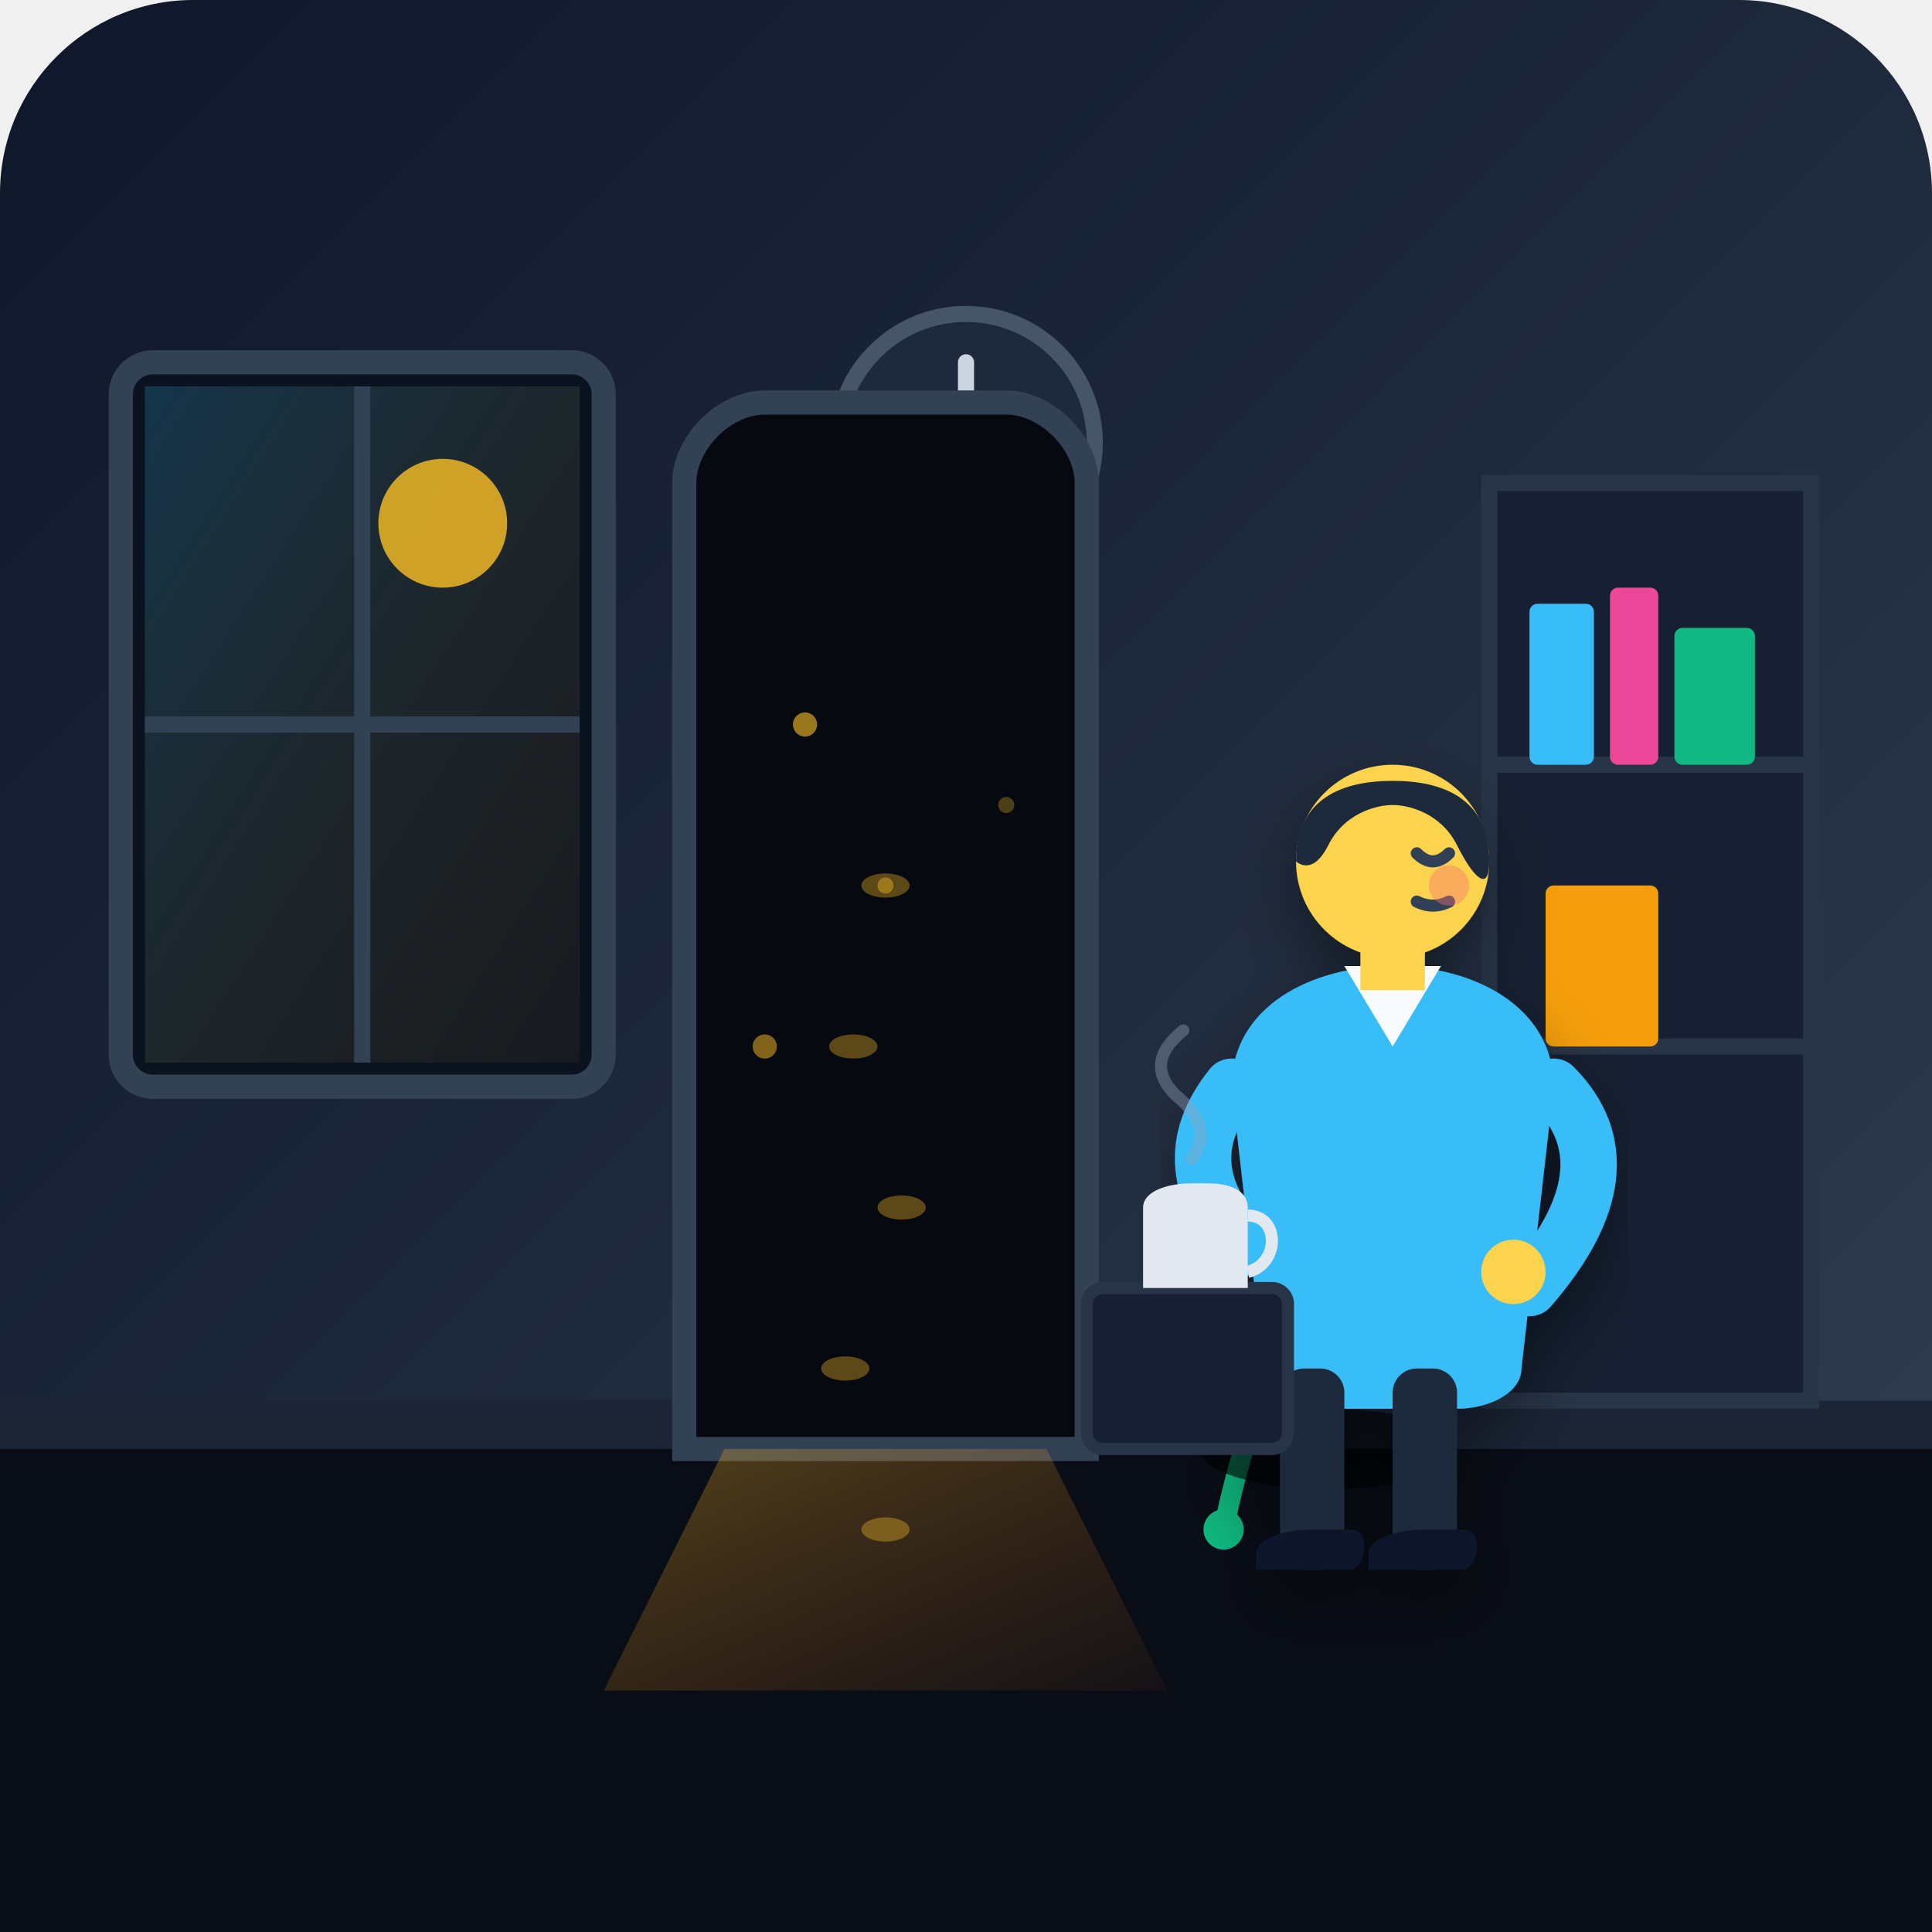
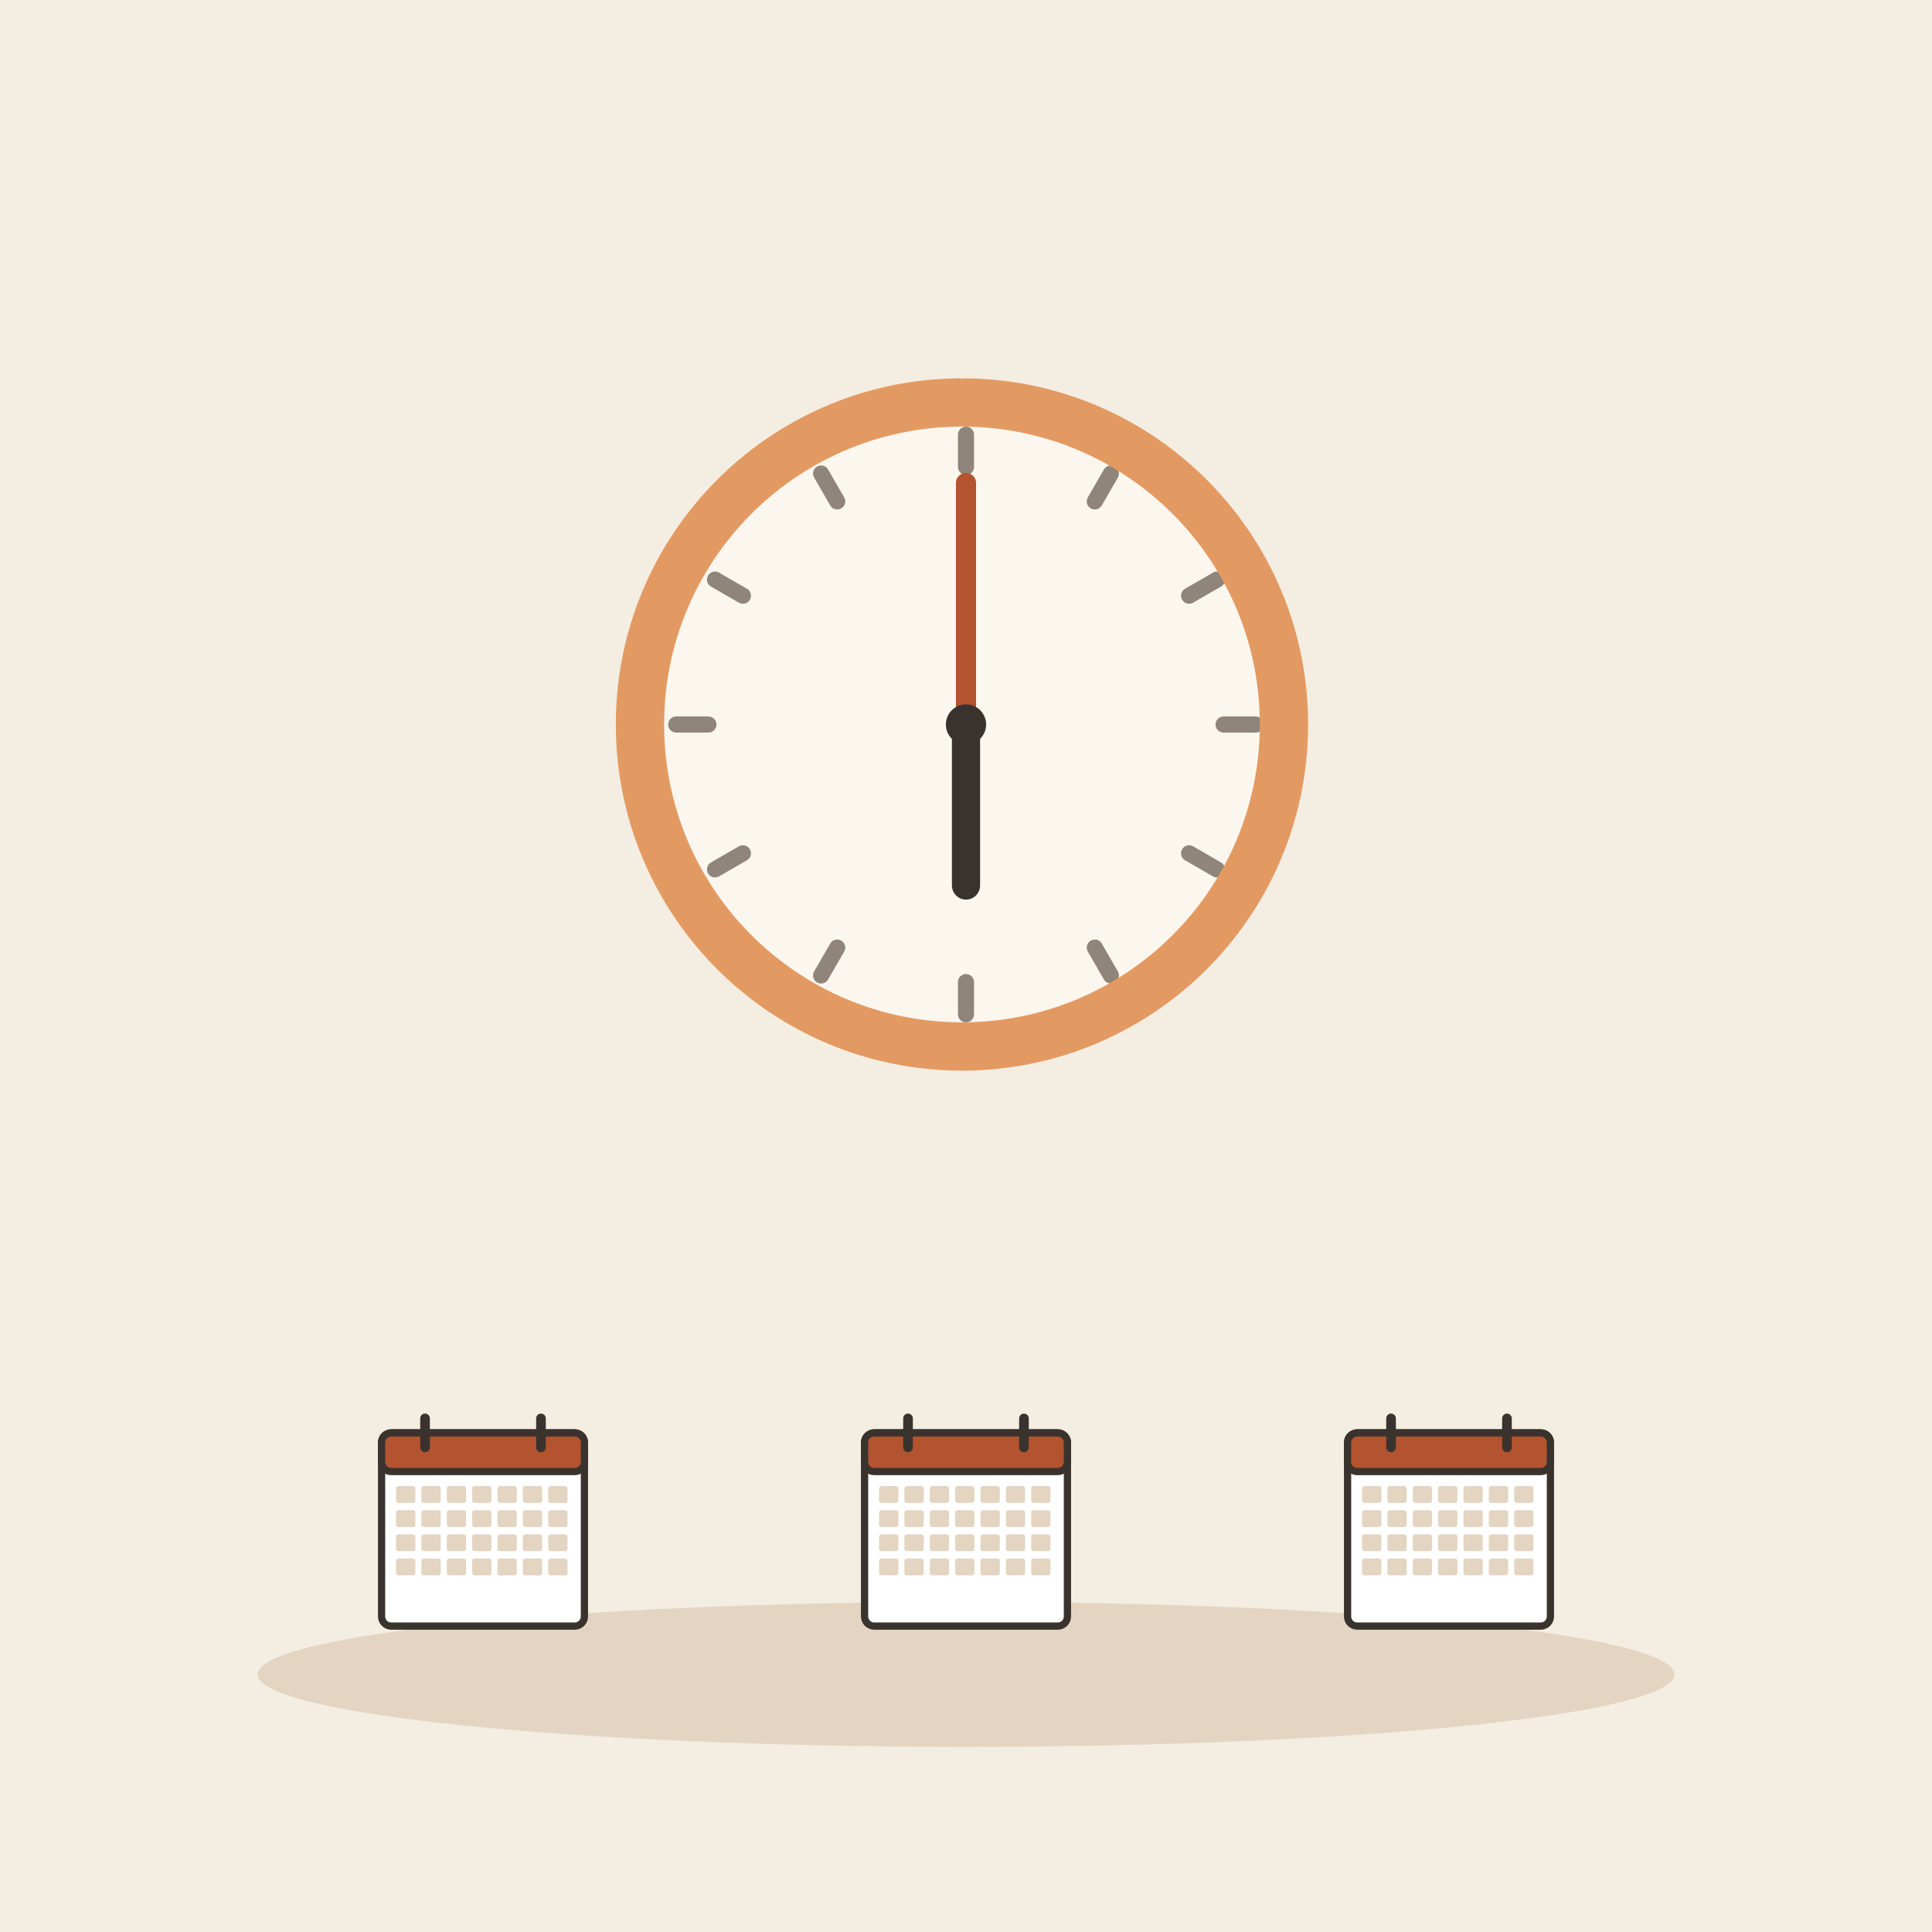
- <svg xmlns="http://www.w3.org/2000/svg" viewBox="0 0 240 240" width="100%" height="100%">
-   <defs>
-     <linearGradient id="bg-grad" x1="0%" y1="0%" x2="100%" y2="100%">
-       <stop offset="0%" stop-color="#0f172a" />
-       <stop offset="50%" stop-color="#1e293b" />
-       <stop offset="100%" stop-color="#334155" />
-     </linearGradient>
-     <linearGradient id="window-glow" x1="0%" y1="0%" x2="100%" y2="100%">
-       <stop offset="0%" stop-color="#38bdf8" stop-opacity="0.2" />
-       <stop offset="100%" stop-color="#f59e0b" stop-opacity="0.05" />
-     </linearGradient>
-     <linearGradient id="door-light" x1="0%" y1="0%" x2="100%" y2="100%">
-       <stop offset="0%" stop-color="#fbbf24" stop-opacity="0.3" />
-       <stop offset="100%" stop-color="#f97316" stop-opacity="0.05" />
-     </linearGradient>
-     <filter id="soft-shadow">
-       <feDropShadow dx="0" dy="4" stdDeviation="4" flood-color="#000" flood-opacity="0.4" />
-     </filter>
-   </defs>
-   <rect width="240" height="240" rx="24" fill="url(#bg-grad)" />
-   <polygon points="0,180 240,180 240,240 0,240" fill="#090d16" />
-   <rect x="0" y="174" width="240" height="6" fill="#1b2536" />
-   <rect x="15" y="45" width="60" height="90" rx="4" fill="#0b1320" stroke="#334155" stroke-width="3" />
-   <rect x="18" y="48" width="54" height="84" fill="url(#window-glow)" />
-   <line x1="45" y1="48" x2="45" y2="132" stroke="#334155" stroke-width="2" />
-   <line x1="18" y1="90" x2="72" y2="90" stroke="#334155" stroke-width="2" />
-   <circle cx="55" cy="65" r="8" fill="#fbbf24" opacity="0.8" />
-   <circle cx="120" cy="55" r="16" fill="#1e293b" stroke="#475569" stroke-width="2" />
-   <circle cx="120" cy="55" r="2" fill="#94a3b8" />
-   <line x1="120" y1="55" x2="120" y2="45" stroke="#cbd5e1" stroke-width="2" stroke-linecap="round" />
-   <line x1="120" y1="55" x2="128" y2="58" stroke="#cbd5e1" stroke-width="1.5" stroke-linecap="round" />
-   <rect x="185" y="60" width="40" height="114" fill="#162032" stroke="#283548" stroke-width="2" />
-   <line x1="185" y1="95" x2="225" y2="95" stroke="#283548" stroke-width="2" />
-   <line x1="185" y1="130" x2="225" y2="130" stroke="#283548" stroke-width="2" />
-   <rect x="190" y="75" width="8" height="20" fill="#38bdf8" rx="1" />
-   <rect x="200" y="73" width="6" height="22" fill="#ec4899" rx="1" />
-   <rect x="208" y="78" width="10" height="17" fill="#10b981" rx="1" />
-   <rect x="192" y="110" width="14" height="20" fill="#f59e0b" rx="1" />
-   <path d="M 85,180 L 85,60 C 85,55 90,50 95,50 L 125,50 C 130,50 135,55 135,60 L 135,180 Z" fill="#060910" stroke="#334155" stroke-width="3" />
-   <polygon points="90,180 130,180 145,210 75,210" fill="url(#door-light)" />
-   <circle cx="100" cy="90" r="1.5" fill="#fbbf24" opacity="0.6" />
-   <circle cx="110" cy="110" r="1" fill="#fbbf24" opacity="0.4" />
-   <circle cx="95" cy="130" r="1.5" fill="#fbbf24" opacity="0.5" />
-   <circle cx="125" cy="100" r="1" fill="#fbbf24" opacity="0.3" />
-   <rect x="155" y="140" width="18" height="40" fill="#1e293b" rx="2" />
-   <path d="M 152,140 C 152,135 176,135 176,140 Z" fill="#334155" />
-   <path d="M 158,140 L 160,158 C 160,160 170,160 172,158 L 174,140 Z" fill="#fb923c" />
-   <path d="M 163,158 Q 155,175 152,190" fill="none" stroke="#10b981" stroke-width="2.5" stroke-linecap="round" />
-   <path d="M 169,158 Q 175,170 178,185" fill="none" stroke="#059669" stroke-width="2" stroke-linecap="round" />
-   <circle cx="152" cy="190" r="2.5" fill="#10b981" />
-   <circle cx="178" cy="185" r="2" fill="#059669" />
-   <g transform="translate(155, 95)" filter="url(#soft-shadow)">
-     <ellipse cx="10" cy="85" rx="16" ry="5" fill="#000" opacity="0.6" />
-     <path d="M -2,40 C -2,30 8,25 18,25 C 28,25 38,30 38,40 L 34,75 C 34,78 30,80 26,80 L 10,80 C 6,80 2,78 2,75 Z" fill="#38bdf8" />
-     <polygon points="12,25 24,25 18,35" fill="#f8fafc" />
-     <rect x="4" y="75" width="8" height="25" fill="#1e293b" rx="3" />
-     <rect x="18" y="75" width="8" height="25" fill="#1e293b" rx="3" />
-     <path d="M 1,98 C 1,96 5,95 8,95 L 13,95 C 15,95 15,99 13,100 L 1,100 Z" fill="#0f172a" />
-     <path d="M 15,98 C 15,96 19,95 22,95 L 27,95 C 29,95 29,99 27,100 L 15,100 Z" fill="#0f172a" />
-     <path d="M -2,40 Q -10,50 0,60" fill="none" stroke="#38bdf8" stroke-width="7" stroke-linecap="round" />
-     <path d="M 38,40 Q 48,50 35,65" fill="none" stroke="#38bdf8" stroke-width="7" stroke-linecap="round" />
-     <circle cx="33" cy="63" r="4" fill="#fcd34d" />
-     <rect x="14" y="18" width="8" height="10" fill="#fcd34d" />
-     <circle cx="18" cy="12" r="12" fill="#fcd34d" />
-     <path d="M 6,12 C 6,4 12,2 18,2 C 24,2 30,4 30,12 C 30,16 28,14 26,10 C 24,6 20,5 18,5 C 16,5 12,6 10,10 C 8,14 6,12 6,12 Z" fill="#1e293b" />
-     <path d="M 21,11 Q 23,13 25,11" fill="none" stroke="#334155" stroke-width="1.5" stroke-linecap="round" />
-     <path d="M 21,17 Q 23,18 25,17" fill="none" stroke="#334155" stroke-width="1.5" stroke-linecap="round" />
-     <circle cx="25" cy="15" r="2.5" fill="#f87171" opacity="0.4" />
+ <svg xmlns="http://www.w3.org/2000/svg" viewBox="0 0 240 240" data-style="editorial">
+   <rect width="240" height="240" fill="#F4EDE2" />
+   <ellipse cx="120" cy="208" rx="88" ry="9" fill="#E3D5C1" />
+   <circle cx="120" cy="90" r="40" fill="#FBF6EE" stroke="#3A332D" stroke-width="3" stroke-linecap="round" stroke-linejoin="round" />
+   <path d="M156 90L152 90" stroke="#8F857A" stroke-width="2" stroke-linecap="round" fill="none" />
+   <path d="M151.177 108L147.713 106" stroke="#8F857A" stroke-width="2" stroke-linecap="round" fill="none" />
+   <path d="M138 121.177L136 117.713" stroke="#8F857A" stroke-width="2" stroke-linecap="round" fill="none" />
+   <path d="M120 126L120 122" stroke="#8F857A" stroke-width="2" stroke-linecap="round" fill="none" />
+   <path d="M102 121.177L104 117.713" stroke="#8F857A" stroke-width="2" stroke-linecap="round" fill="none" />
+   <path d="M88.823 108L92.287 106" stroke="#8F857A" stroke-width="2" stroke-linecap="round" fill="none" />
+   <path d="M84 90L88 90" stroke="#8F857A" stroke-width="2" stroke-linecap="round" fill="none" />
+   <path d="M88.823 72L92.287 74" stroke="#8F857A" stroke-width="2" stroke-linecap="round" fill="none" />
+   <path d="M102 58.823L104 62.287" stroke="#8F857A" stroke-width="2" stroke-linecap="round" fill="none" />
+   <path d="M120 54L120 58" stroke="#8F857A" stroke-width="2" stroke-linecap="round" fill="none" />
+   <path d="M138 58.823L136 62.287" stroke="#8F857A" stroke-width="2" stroke-linecap="round" fill="none" />
+   <path d="M151.177 72L147.713 74" stroke="#8F857A" stroke-width="2" stroke-linecap="round" fill="none" />
+   <path d="M120 90L120 110" stroke="#3A332D" stroke-width="3.5" stroke-linecap="round" fill="none" />
+   <path d="M120 90L120 60" stroke="#B4532F" stroke-width="2.5" stroke-linecap="round" fill="none" />
+   <circle cx="120" cy="90" r="2.5" fill="#3A332D" />
+   <path d="M120 50A40 40 0 1 1 119 50" fill="none" stroke="#E39A62" stroke-width="6" stroke-linecap="round" stroke-linejoin="round" />
+   <g transform="translate(60 190) scale(0.3 0.3)">
+     <rect x="-42" y="-40" width="84" height="80" rx="4" fill="#FFFFFF" stroke="#3A332D" stroke-width="3" stroke-linecap="round" stroke-linejoin="round" />
+     <rect x="-42" y="-40" width="84" height="16" rx="4" fill="#B4532F" stroke="#3A332D" stroke-width="3" stroke-linecap="round" stroke-linejoin="round" />
+     <path d="M-24 -46L-24 -34" stroke="#3A332D" stroke-width="4" stroke-linecap="round" fill="none" />
+     <path d="M24 -46L24 -34" stroke="#3A332D" stroke-width="4" stroke-linecap="round" fill="none" />
+     <rect x="-36" y="-18" width="8" height="7" rx="1" fill="#E3D5C1" />
+     <rect x="-25.5" y="-18" width="8" height="7" rx="1" fill="#E3D5C1" />
+     <rect x="-15" y="-18" width="8" height="7" rx="1" fill="#E3D5C1" />
+     <rect x="-4.5" y="-18" width="8" height="7" rx="1" fill="#E3D5C1" />
+     <rect x="6" y="-18" width="8" height="7" rx="1" fill="#E3D5C1" />
+     <rect x="16.5" y="-18" width="8" height="7" rx="1" fill="#E3D5C1" />
+     <rect x="27" y="-18" width="8" height="7" rx="1" fill="#E3D5C1" />
+     <rect x="-36" y="-8" width="8" height="7" rx="1" fill="#E3D5C1" />
+     <rect x="-25.5" y="-8" width="8" height="7" rx="1" fill="#E3D5C1" />
+     <rect x="-15" y="-8" width="8" height="7" rx="1" fill="#E3D5C1" />
+     <rect x="-4.5" y="-8" width="8" height="7" rx="1" fill="#E3D5C1" />
+     <rect x="6" y="-8" width="8" height="7" rx="1" fill="#E3D5C1" />
+     <rect x="16.5" y="-8" width="8" height="7" rx="1" fill="#E3D5C1" />
+     <rect x="27" y="-8" width="8" height="7" rx="1" fill="#E3D5C1" />
+     <rect x="-36" y="2" width="8" height="7" rx="1" fill="#E3D5C1" />
+     <rect x="-25.5" y="2" width="8" height="7" rx="1" fill="#E3D5C1" />
+     <rect x="-15" y="2" width="8" height="7" rx="1" fill="#E3D5C1" />
+     <rect x="-4.5" y="2" width="8" height="7" rx="1" fill="#E3D5C1" />
+     <rect x="6" y="2" width="8" height="7" rx="1" fill="#E3D5C1" />
+     <rect x="16.5" y="2" width="8" height="7" rx="1" fill="#E3D5C1" />
+     <rect x="27" y="2" width="8" height="7" rx="1" fill="#E3D5C1" />
+     <rect x="-36" y="12" width="8" height="7" rx="1" fill="#E3D5C1" />
+     <rect x="-25.5" y="12" width="8" height="7" rx="1" fill="#E3D5C1" />
+     <rect x="-15" y="12" width="8" height="7" rx="1" fill="#E3D5C1" />
+     <rect x="-4.5" y="12" width="8" height="7" rx="1" fill="#E3D5C1" />
+     <rect x="6" y="12" width="8" height="7" rx="1" fill="#E3D5C1" />
+     <rect x="16.5" y="12" width="8" height="7" rx="1" fill="#E3D5C1" />
+     <rect x="27" y="12" width="8" height="7" rx="1" fill="#E3D5C1" />
  </g>
-   <g opacity="0.35">
-     <ellipse cx="110" cy="190" rx="3" ry="1.5" fill="#fbbf24" />
-     <ellipse cx="105" cy="170" rx="3" ry="1.5" fill="#fbbf24" />
-     <ellipse cx="112" cy="150" rx="3" ry="1.5" fill="#fbbf24" />
-     <ellipse cx="106" cy="130" rx="3" ry="1.5" fill="#fbbf24" />
-     <ellipse cx="110" cy="110" rx="3" ry="1.5" fill="#fbbf24" />
+   <g transform="translate(120 190) scale(0.3 0.3)">
+     <rect x="-42" y="-40" width="84" height="80" rx="4" fill="#FFFFFF" stroke="#3A332D" stroke-width="3" stroke-linecap="round" stroke-linejoin="round" />
+     <rect x="-42" y="-40" width="84" height="16" rx="4" fill="#B4532F" stroke="#3A332D" stroke-width="3" stroke-linecap="round" stroke-linejoin="round" />
+     <path d="M-24 -46L-24 -34" stroke="#3A332D" stroke-width="4" stroke-linecap="round" fill="none" />
+     <path d="M24 -46L24 -34" stroke="#3A332D" stroke-width="4" stroke-linecap="round" fill="none" />
+     <rect x="-36" y="-18" width="8" height="7" rx="1" fill="#E3D5C1" />
+     <rect x="-25.5" y="-18" width="8" height="7" rx="1" fill="#E3D5C1" />
+     <rect x="-15" y="-18" width="8" height="7" rx="1" fill="#E3D5C1" />
+     <rect x="-4.5" y="-18" width="8" height="7" rx="1" fill="#E3D5C1" />
+     <rect x="6" y="-18" width="8" height="7" rx="1" fill="#E3D5C1" />
+     <rect x="16.5" y="-18" width="8" height="7" rx="1" fill="#E3D5C1" />
+     <rect x="27" y="-18" width="8" height="7" rx="1" fill="#E3D5C1" />
+     <rect x="-36" y="-8" width="8" height="7" rx="1" fill="#E3D5C1" />
+     <rect x="-25.5" y="-8" width="8" height="7" rx="1" fill="#E3D5C1" />
+     <rect x="-15" y="-8" width="8" height="7" rx="1" fill="#E3D5C1" />
+     <rect x="-4.5" y="-8" width="8" height="7" rx="1" fill="#E3D5C1" />
+     <rect x="6" y="-8" width="8" height="7" rx="1" fill="#E3D5C1" />
+     <rect x="16.5" y="-8" width="8" height="7" rx="1" fill="#E3D5C1" />
+     <rect x="27" y="-8" width="8" height="7" rx="1" fill="#E3D5C1" />
+     <rect x="-36" y="2" width="8" height="7" rx="1" fill="#E3D5C1" />
+     <rect x="-25.5" y="2" width="8" height="7" rx="1" fill="#E3D5C1" />
+     <rect x="-15" y="2" width="8" height="7" rx="1" fill="#E3D5C1" />
+     <rect x="-4.5" y="2" width="8" height="7" rx="1" fill="#E3D5C1" />
+     <rect x="6" y="2" width="8" height="7" rx="1" fill="#E3D5C1" />
+     <rect x="16.5" y="2" width="8" height="7" rx="1" fill="#E3D5C1" />
+     <rect x="27" y="2" width="8" height="7" rx="1" fill="#E3D5C1" />
+     <rect x="-36" y="12" width="8" height="7" rx="1" fill="#E3D5C1" />
+     <rect x="-25.5" y="12" width="8" height="7" rx="1" fill="#E3D5C1" />
+     <rect x="-15" y="12" width="8" height="7" rx="1" fill="#E3D5C1" />
+     <rect x="-4.5" y="12" width="8" height="7" rx="1" fill="#E3D5C1" />
+     <rect x="6" y="12" width="8" height="7" rx="1" fill="#E3D5C1" />
+     <rect x="16.5" y="12" width="8" height="7" rx="1" fill="#E3D5C1" />
+     <rect x="27" y="12" width="8" height="7" rx="1" fill="#E3D5C1" />
  </g>
-   <rect x="135" y="160" width="25" height="20" fill="#162032" rx="2" stroke="#283548" stroke-width="1.5" />
-   <path d="M 142,160 L 142,150 C 142,148 145,147 148,147 L 150,147 C 153,147 155,148 155,150 L 155,160 Z" fill="#e2e8f0" />
-   <path d="M 155,151 C 159,151 159,157 155,158" fill="none" stroke="#e2e8f0" stroke-width="1.5" />
-   <path d="M 148,144 Q 151,140 146,136 Q 142,132 147,128" fill="none" stroke="#94a3b8" stroke-width="1.5" stroke-linecap="round" opacity="0.4" />
+   <g transform="translate(180 190) scale(0.3 0.3)">
+     <rect x="-42" y="-40" width="84" height="80" rx="4" fill="#FFFFFF" stroke="#3A332D" stroke-width="3" stroke-linecap="round" stroke-linejoin="round" />
+     <rect x="-42" y="-40" width="84" height="16" rx="4" fill="#B4532F" stroke="#3A332D" stroke-width="3" stroke-linecap="round" stroke-linejoin="round" />
+     <path d="M-24 -46L-24 -34" stroke="#3A332D" stroke-width="4" stroke-linecap="round" fill="none" />
+     <path d="M24 -46L24 -34" stroke="#3A332D" stroke-width="4" stroke-linecap="round" fill="none" />
+     <rect x="-36" y="-18" width="8" height="7" rx="1" fill="#E3D5C1" />
+     <rect x="-25.5" y="-18" width="8" height="7" rx="1" fill="#E3D5C1" />
+     <rect x="-15" y="-18" width="8" height="7" rx="1" fill="#E3D5C1" />
+     <rect x="-4.5" y="-18" width="8" height="7" rx="1" fill="#E3D5C1" />
+     <rect x="6" y="-18" width="8" height="7" rx="1" fill="#E3D5C1" />
+     <rect x="16.5" y="-18" width="8" height="7" rx="1" fill="#E3D5C1" />
+     <rect x="27" y="-18" width="8" height="7" rx="1" fill="#E3D5C1" />
+     <rect x="-36" y="-8" width="8" height="7" rx="1" fill="#E3D5C1" />
+     <rect x="-25.5" y="-8" width="8" height="7" rx="1" fill="#E3D5C1" />
+     <rect x="-15" y="-8" width="8" height="7" rx="1" fill="#E3D5C1" />
+     <rect x="-4.5" y="-8" width="8" height="7" rx="1" fill="#E3D5C1" />
+     <rect x="6" y="-8" width="8" height="7" rx="1" fill="#E3D5C1" />
+     <rect x="16.5" y="-8" width="8" height="7" rx="1" fill="#E3D5C1" />
+     <rect x="27" y="-8" width="8" height="7" rx="1" fill="#E3D5C1" />
+     <rect x="-36" y="2" width="8" height="7" rx="1" fill="#E3D5C1" />
+     <rect x="-25.5" y="2" width="8" height="7" rx="1" fill="#E3D5C1" />
+     <rect x="-15" y="2" width="8" height="7" rx="1" fill="#E3D5C1" />
+     <rect x="-4.5" y="2" width="8" height="7" rx="1" fill="#E3D5C1" />
+     <rect x="6" y="2" width="8" height="7" rx="1" fill="#E3D5C1" />
+     <rect x="16.5" y="2" width="8" height="7" rx="1" fill="#E3D5C1" />
+     <rect x="27" y="2" width="8" height="7" rx="1" fill="#E3D5C1" />
+     <rect x="-36" y="12" width="8" height="7" rx="1" fill="#E3D5C1" />
+     <rect x="-25.5" y="12" width="8" height="7" rx="1" fill="#E3D5C1" />
+     <rect x="-15" y="12" width="8" height="7" rx="1" fill="#E3D5C1" />
+     <rect x="-4.5" y="12" width="8" height="7" rx="1" fill="#E3D5C1" />
+     <rect x="6" y="12" width="8" height="7" rx="1" fill="#E3D5C1" />
+     <rect x="16.5" y="12" width="8" height="7" rx="1" fill="#E3D5C1" />
+     <rect x="27" y="12" width="8" height="7" rx="1" fill="#E3D5C1" />
+   </g>
</svg>
